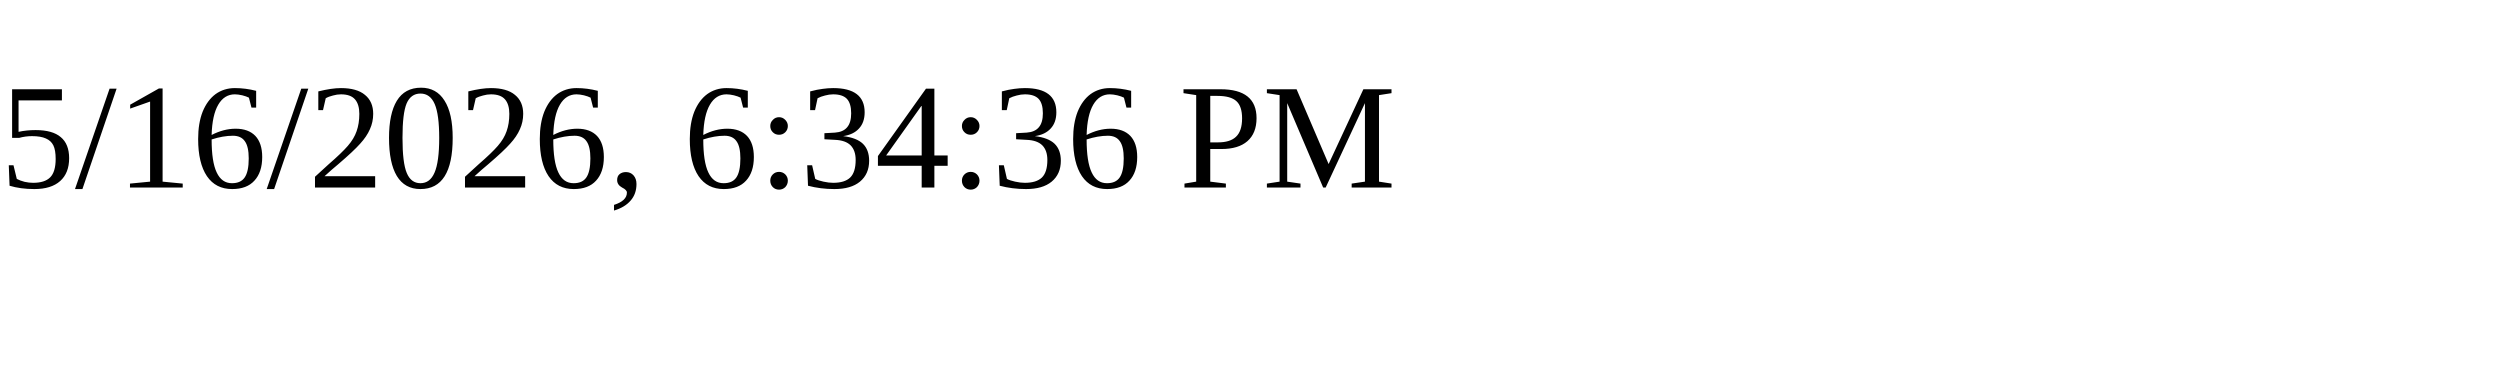
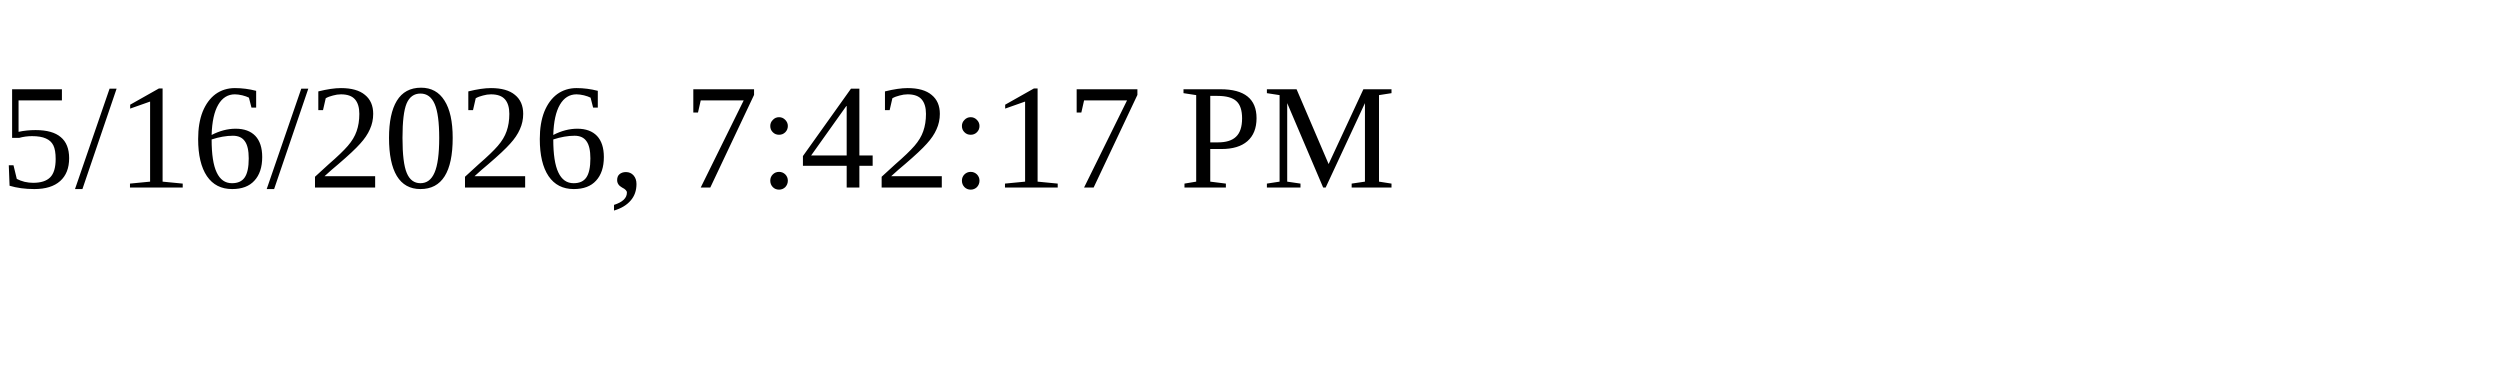
<svg xmlns="http://www.w3.org/2000/svg" height="30" width="200">
-   <text x="0" y="15">5/16/2026, 6:34:36 PM</text>
+   <text x="0" y="15">5/16/2026, 7:42:17 PM</text>
</svg>
